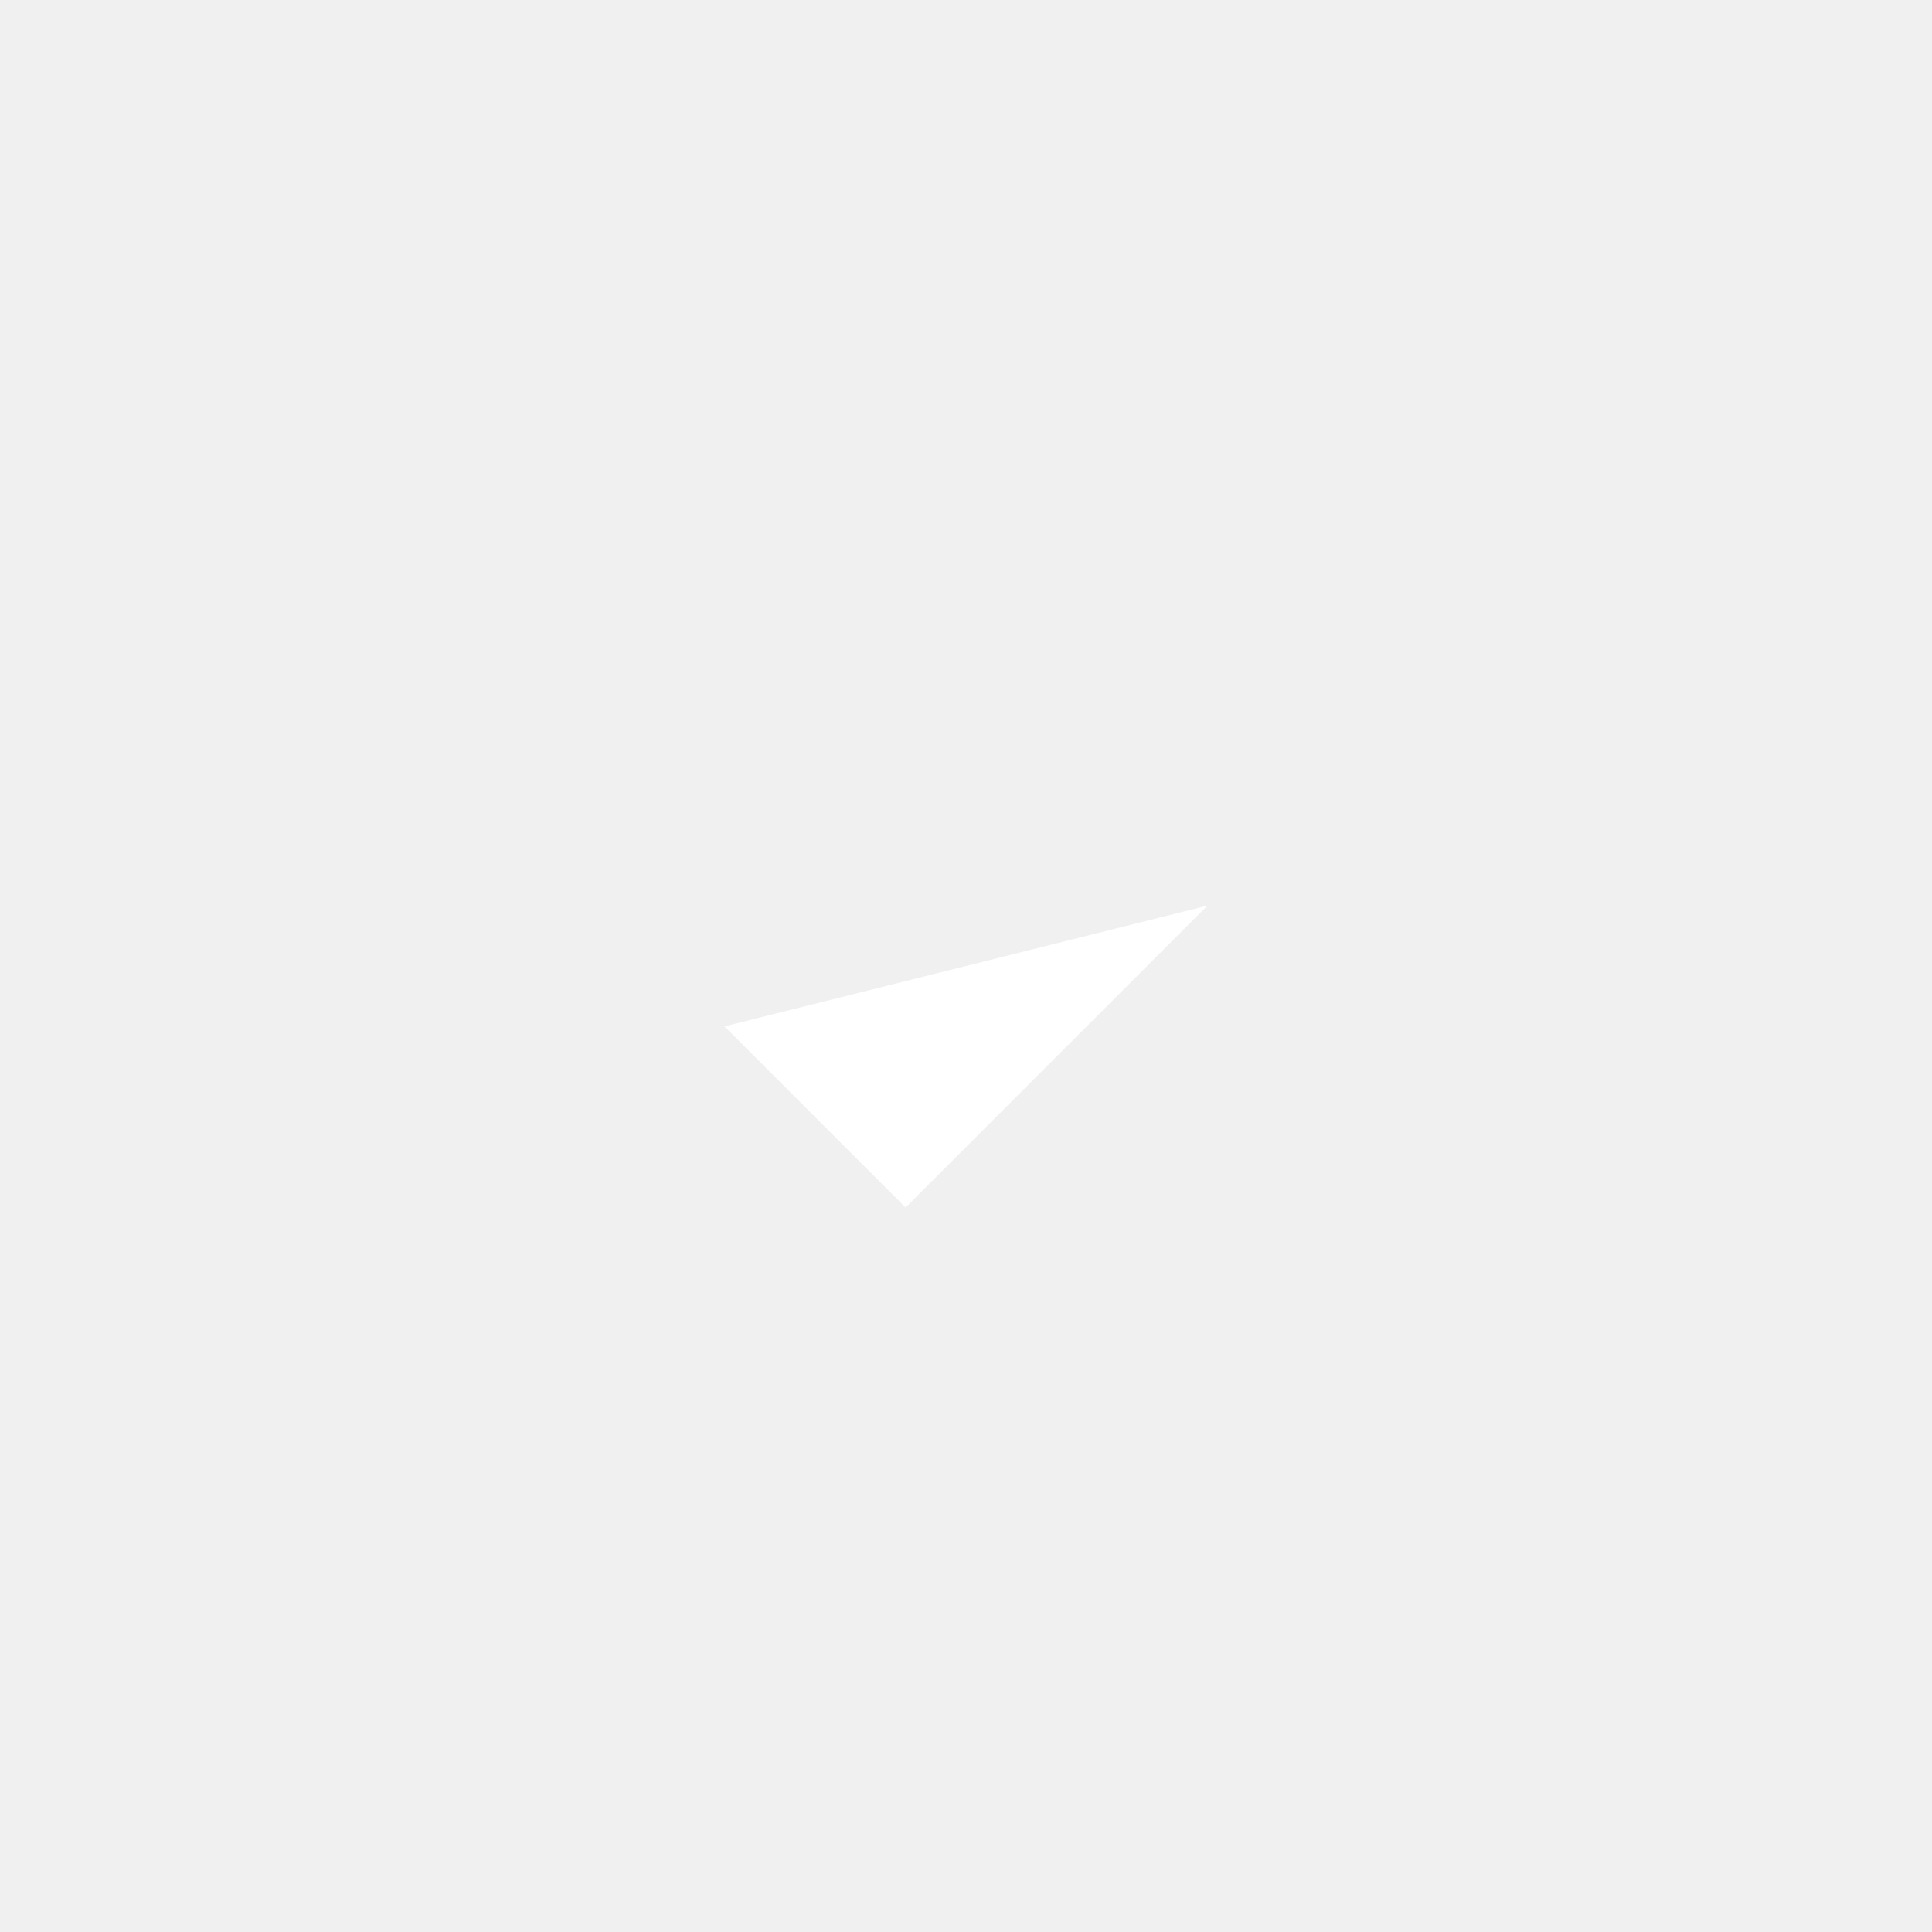
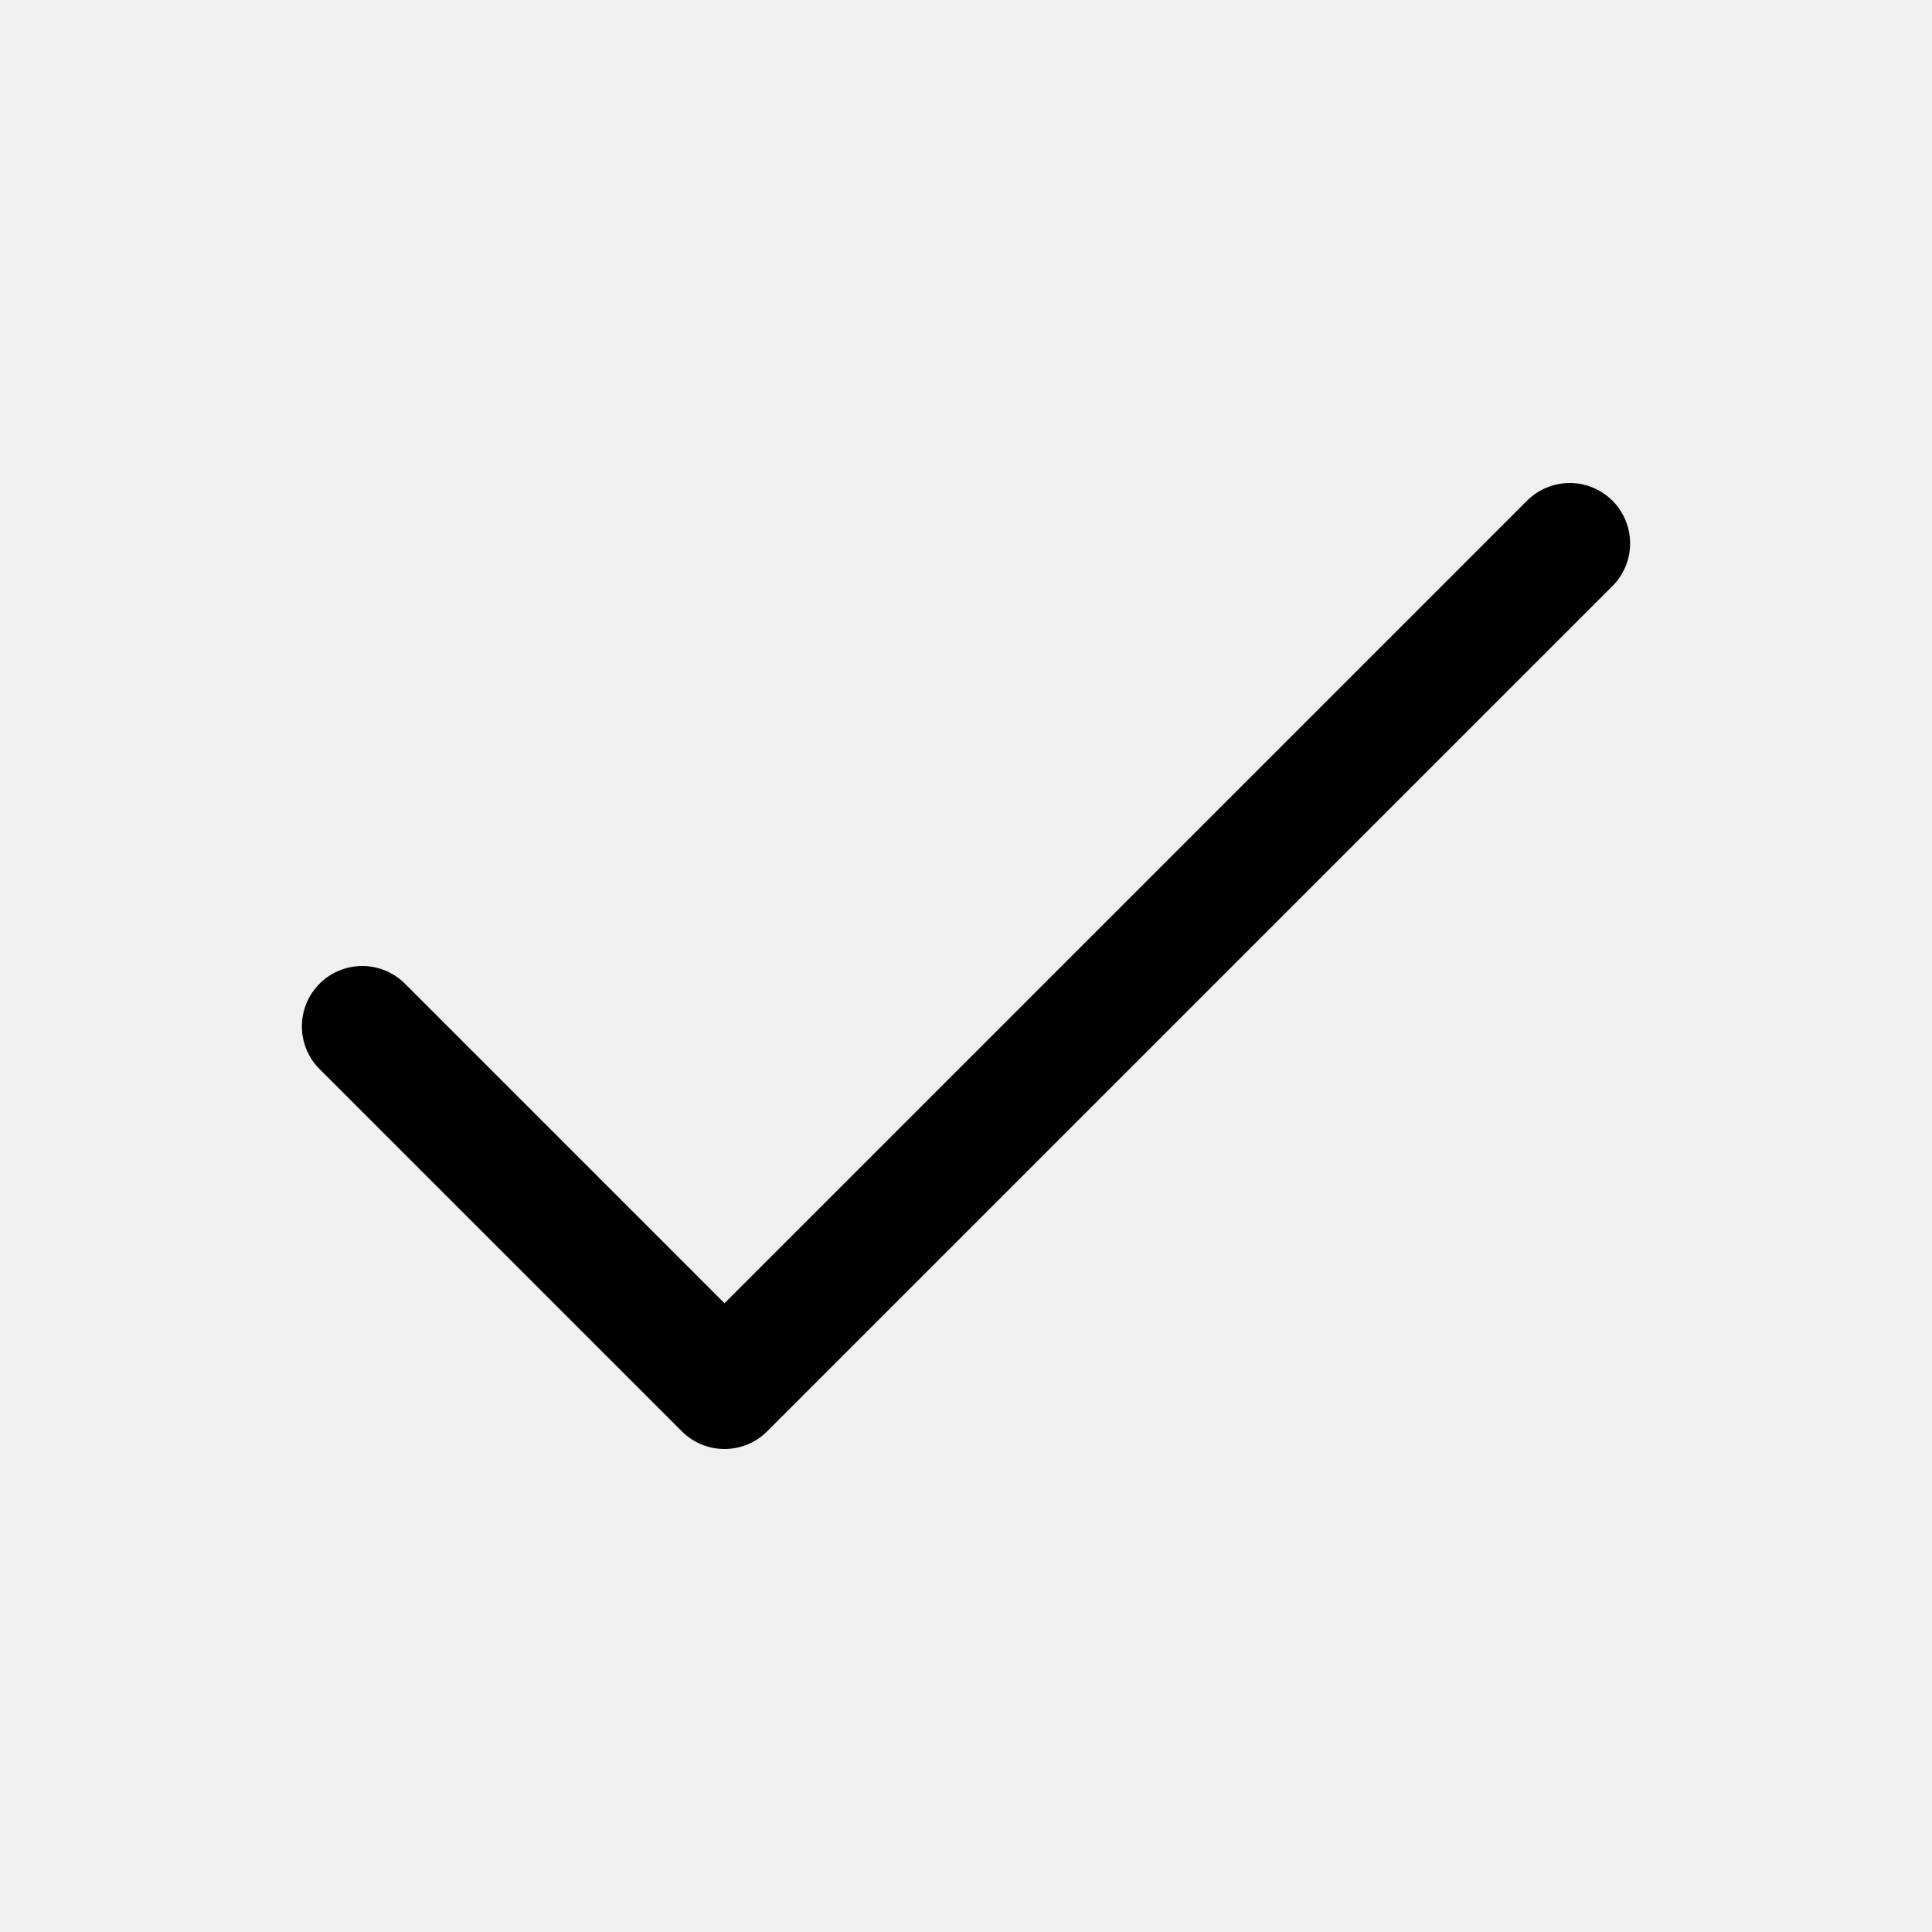
- <svg xmlns="http://www.w3.org/2000/svg" viewBox="0 0 24 24" fill="#fff">
-   <path d="M9 12.75 11.25 15l3.75-3.75" />
+ <svg xmlns="http://www.w3.org/2000/svg" viewBox="0 0 24 24" fill="none" stroke="currentColor" stroke-width="1.5" stroke-linecap="round" stroke-linejoin="round">
+   <path d="M4.5 12.75 9 17.25 19.5 6.75" />
</svg>
